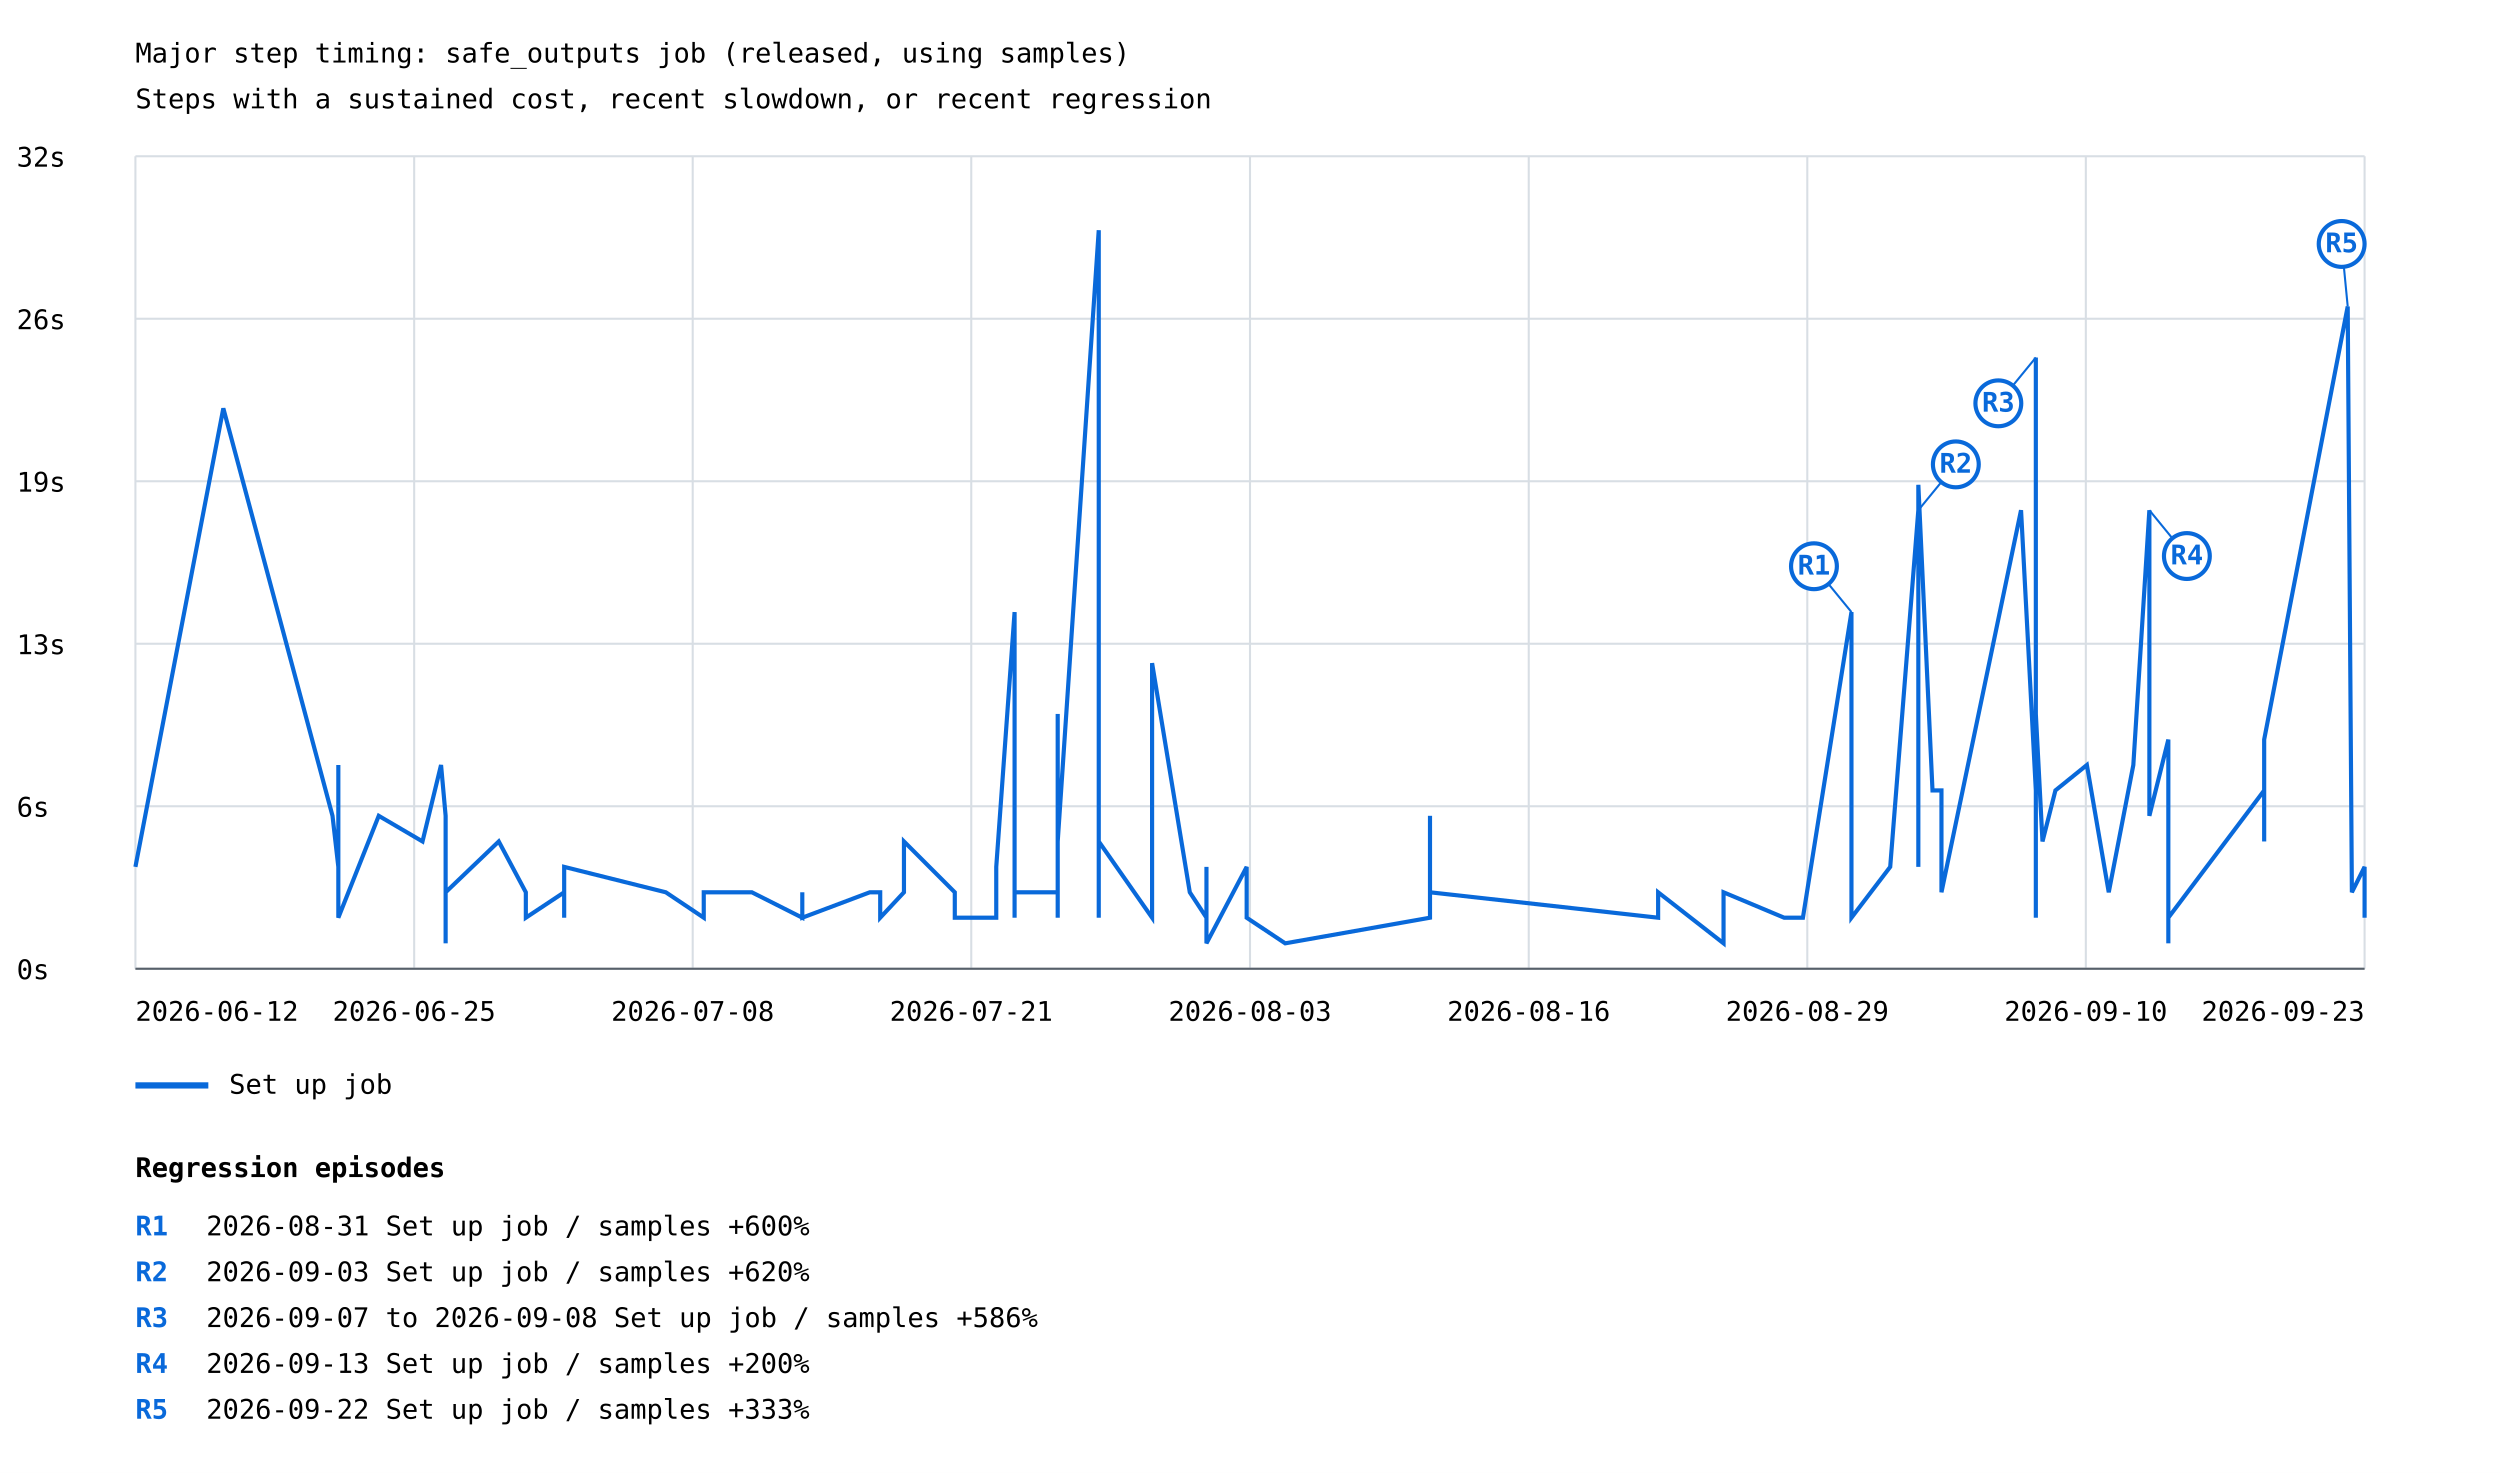
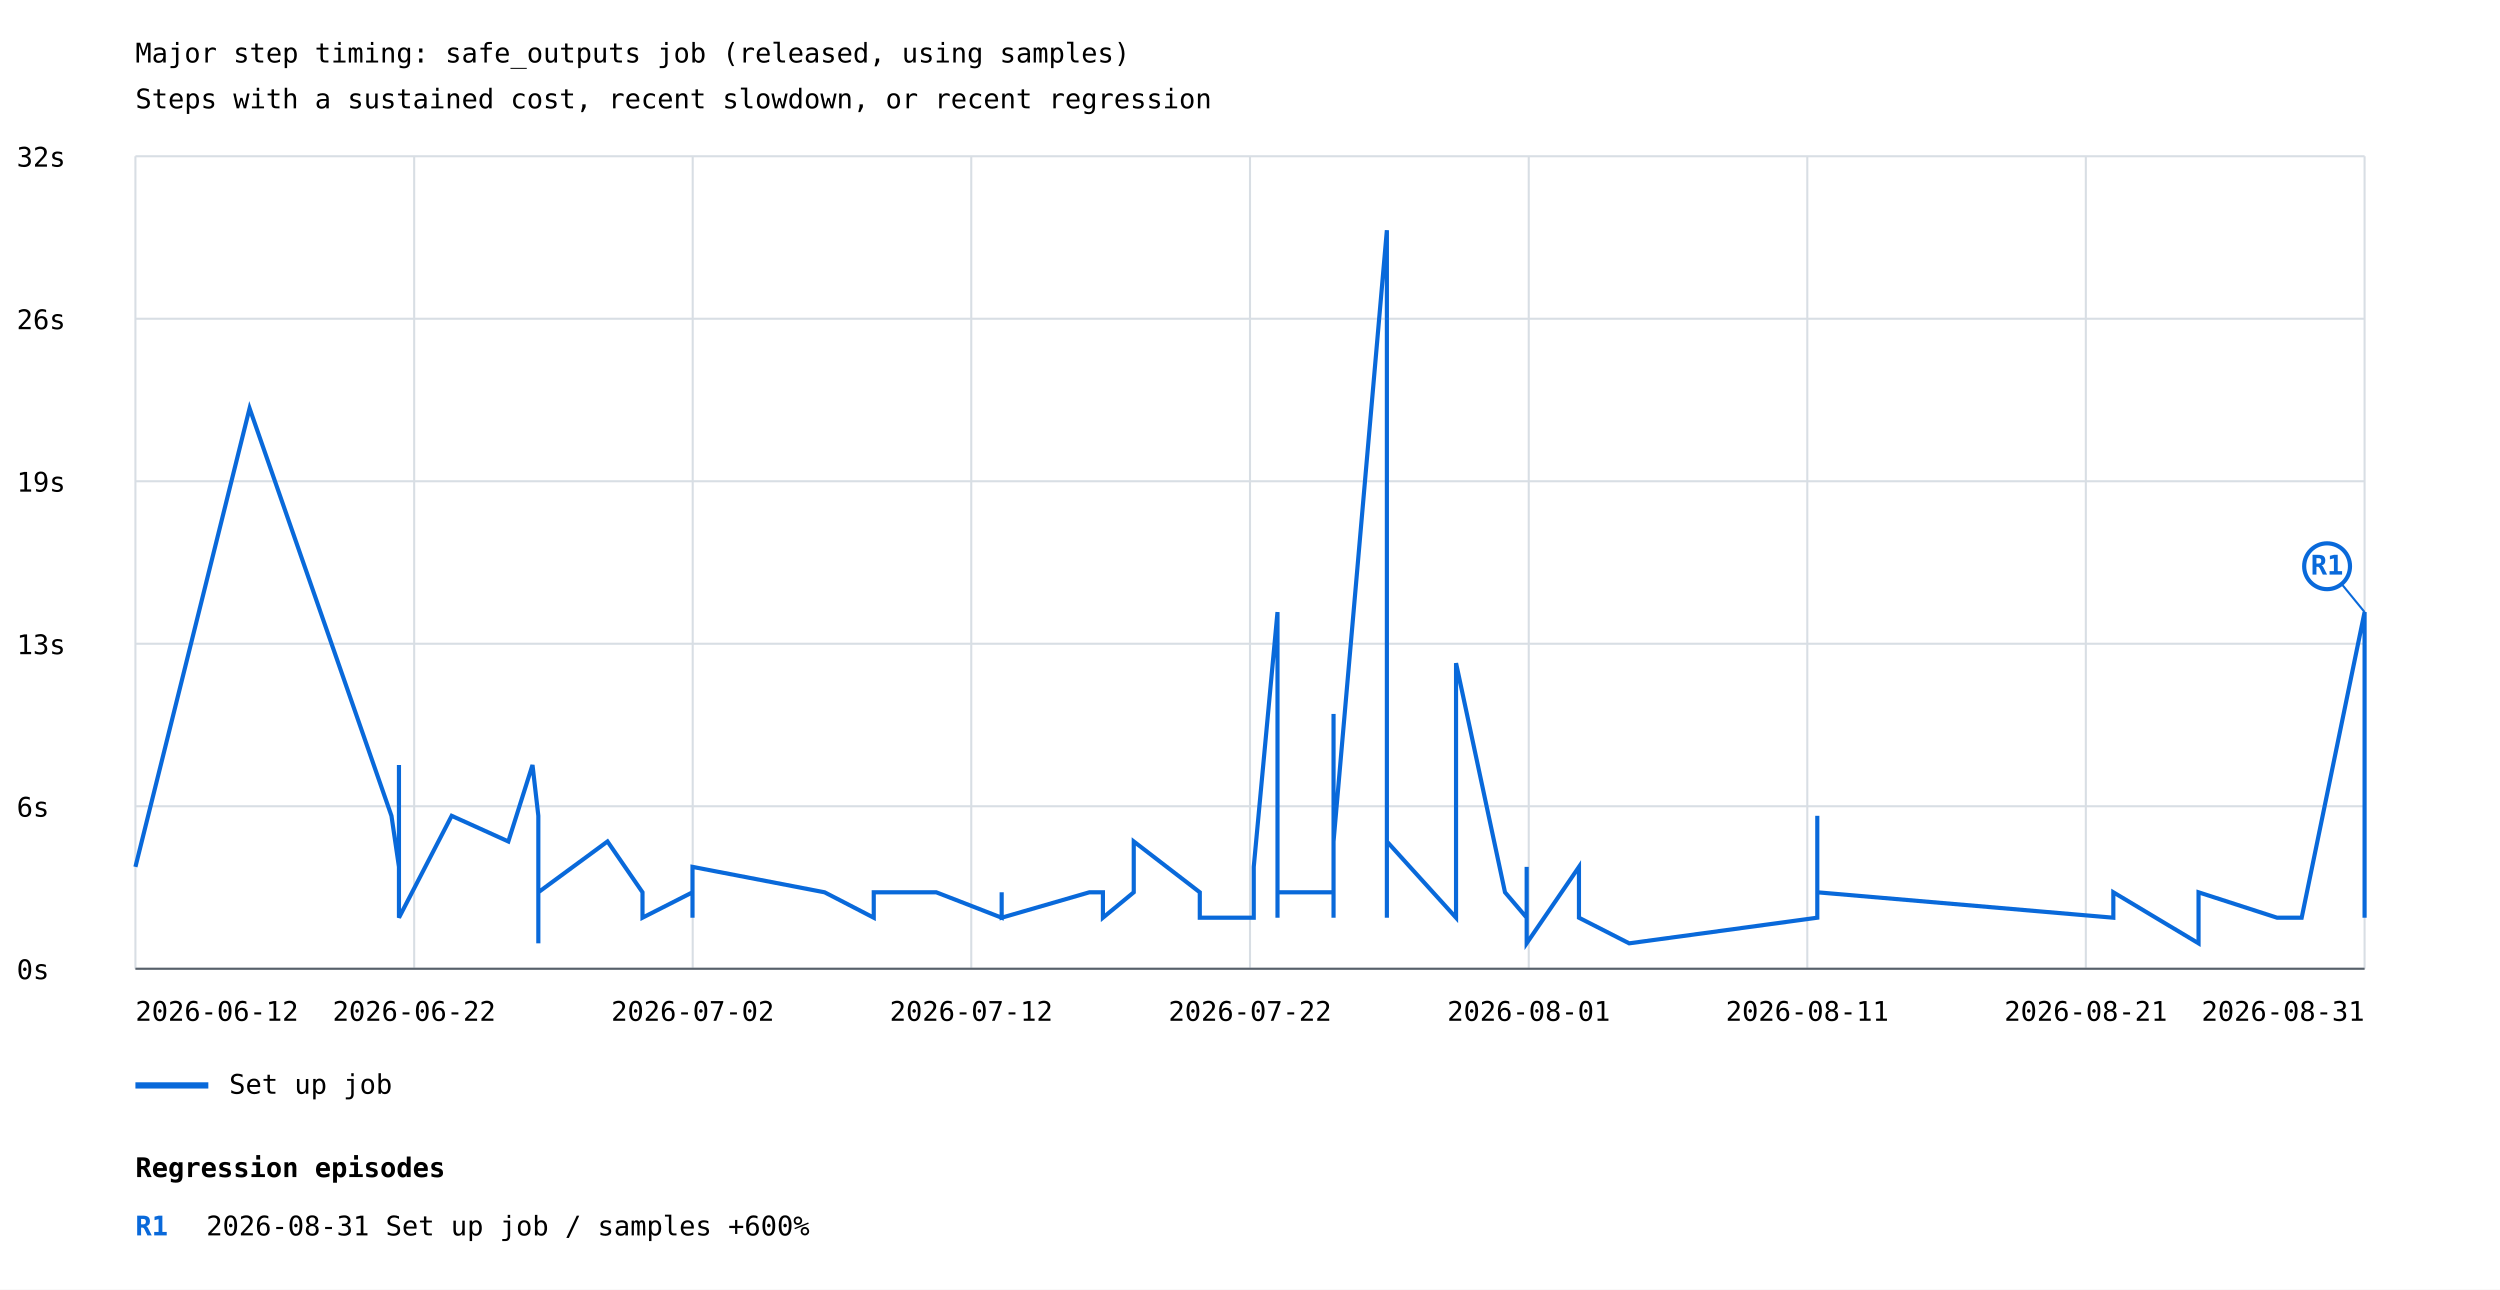
- <svg xmlns="http://www.w3.org/2000/svg" width="1200" height="707" viewBox="0 0 1200 707">
+ <svg xmlns="http://www.w3.org/2000/svg" width="1200" height="619" viewBox="0 0 1200 619">
  <rect width="100%" height="100%" fill="white" />
  <style>text{font-family:ui-monospace,monospace;font-size:13px}.axis{stroke:#57606a;stroke-width:1}.grid{stroke:#d8dee4;stroke-width:1}</style>
  <text x="65" y="30" font-size="20">Major step timing: safe_outputs job (released, using samples)</text>
  <text x="65" y="52">Steps with a sustained cost, recent slowdown, or recent regression</text>
  <line class="grid" x1="65" y1="465.0" x2="1135" y2="465.0" />
  <text x="8" y="470.0">0s</text>
  <line class="grid" x1="65" y1="387.0" x2="1135" y2="387.0" />
  <text x="8" y="392.0">6s</text>
  <line class="grid" x1="65" y1="309.0" x2="1135" y2="309.0" />
  <text x="8" y="314.0">13s</text>
  <line class="grid" x1="65" y1="231.0" x2="1135" y2="231.0" />
  <text x="8" y="236.0">19s</text>
  <line class="grid" x1="65" y1="153.0" x2="1135" y2="153.0" />
  <text x="8" y="158.0">26s</text>
  <line class="grid" x1="65" y1="75.0" x2="1135" y2="75.0" />
  <text x="8" y="80.0">32s</text>
  <line class="grid" x1="65.0" y1="75" x2="65.0" y2="465" />
  <line class="grid" x1="198.8" y1="75" x2="198.8" y2="465" />
  <line class="grid" x1="332.5" y1="75" x2="332.5" y2="465" />
  <line class="grid" x1="466.2" y1="75" x2="466.2" y2="465" />
  <line class="grid" x1="600.0" y1="75" x2="600.0" y2="465" />
  <line class="grid" x1="733.8" y1="75" x2="733.8" y2="465" />
  <line class="grid" x1="867.5" y1="75" x2="867.5" y2="465" />
  <line class="grid" x1="1001.2" y1="75" x2="1001.2" y2="465" />
  <line class="grid" x1="1135.0" y1="75" x2="1135.0" y2="465" />
-   <polyline points="65.0,416.1 107.2,196.0 159.6,391.6 162.4,416.1 162.4,416.1 162.4,367.2 162.4,440.5 162.4,403.9 162.4,403.9 162.4,440.5 181.8,391.6 202.8,403.9 211.7,367.2 213.9,391.6 213.9,391.6 213.9,391.6 213.9,440.5 213.9,440.5 213.9,428.3 213.9,440.5 213.9,440.5 213.9,452.8 213.9,440.5 213.9,440.5 213.9,416.1 213.9,440.5 213.9,452.8 213.9,428.3 213.9,440.5 213.9,440.5 213.9,416.1 213.9,440.5 213.9,440.5 213.9,428.3 239.4,403.9 252.4,428.3 252.4,440.5 270.8,428.3 270.8,440.5 270.8,428.3 270.8,416.1 319.6,428.3 337.8,440.5 337.8,440.5 337.8,428.3 360.9,428.3 360.9,428.3 385.1,440.5 385.1,428.3 385.1,440.5 417.5,428.3 422.5,428.3 422.5,440.5 433.9,428.3 433.9,403.9 458.3,428.3 458.3,440.5 458.3,440.5 464.5,440.5 478.2,440.5 478.2,416.1 487.0,293.8 487.0,440.5 487.0,440.5 487.0,440.5 487.0,428.3 494.9,428.3 507.7,428.3 507.7,440.5 507.7,342.7 507.7,403.9 527.4,110.5 527.4,403.9 527.4,306.1 527.4,379.4 527.4,440.5 527.4,391.6 527.4,379.4 527.4,403.9 553.0,440.5 553.0,318.3 571.1,428.3 579.1,440.5 579.1,416.1 579.1,452.8 598.4,416.1 598.4,440.5 616.9,452.8 686.4,440.5 686.4,440.5 686.4,428.3 686.4,440.5 686.4,391.6 686.4,440.5 686.4,440.5 686.4,428.3 795.9,440.5 795.9,440.5 795.9,428.3 827.3,452.8 827.3,428.3 856.4,440.5 865.4,440.5 888.7,293.8 888.7,440.5 888.7,428.3 888.7,416.1 888.7,440.5 907.3,416.1 920.8,244.9 920.8,416.1 920.8,391.6 920.8,355.0 920.8,232.7 927.6,379.4 931.9,379.4 931.9,428.3 970.1,244.9 977.2,379.4 977.2,244.9 977.2,440.5 977.2,440.5 977.2,440.5 977.2,428.3 977.2,416.1 977.2,391.6 977.2,428.3 977.2,171.6 977.2,440.5 977.2,440.5 977.2,342.7 980.4,403.9 986.6,379.4 1001.7,367.2 1012.2,428.3 1024.0,367.2 1031.7,244.9 1031.7,391.6 1040.8,355.0 1040.8,367.2 1040.8,428.3 1040.8,452.8 1040.8,428.3 1040.8,440.5 1086.8,379.4 1086.8,355.0 1086.8,403.9 1086.8,355.0 1126.9,147.1 1128.9,428.3 1128.9,428.3 1135.0,416.1 1135.0,440.5" fill="none" stroke="#0969da" stroke-width="2" />
-   <line x1="888.7" y1="293.8" x2="870.7" y2="271.8" stroke="#0969da" stroke-width="1" />
-   <circle cx="870.7" cy="271.8" r="11" fill="white" stroke="#0969da" stroke-width="2" />
-   <text x="870.7" y="275.8" fill="#0969da" font-size="10" font-weight="bold" text-anchor="middle">R1</text>
-   <line x1="920.8" y1="244.9" x2="938.8" y2="222.9" stroke="#0969da" stroke-width="1" />
-   <circle cx="938.8" cy="222.9" r="11" fill="white" stroke="#0969da" stroke-width="2" />
-   <text x="938.8" y="226.9" fill="#0969da" font-size="10" font-weight="bold" text-anchor="middle">R2</text>
-   <line x1="977.2" y1="171.6" x2="959.2" y2="193.6" stroke="#0969da" stroke-width="1" />
-   <circle cx="959.2" cy="193.6" r="11" fill="white" stroke="#0969da" stroke-width="2" />
-   <text x="959.2" y="197.6" fill="#0969da" font-size="10" font-weight="bold" text-anchor="middle">R3</text>
-   <line x1="1031.7" y1="244.9" x2="1049.7" y2="266.9" stroke="#0969da" stroke-width="1" />
-   <circle cx="1049.7" cy="266.9" r="11" fill="white" stroke="#0969da" stroke-width="2" />
-   <text x="1049.7" y="270.9" fill="#0969da" font-size="10" font-weight="bold" text-anchor="middle">R4</text>
-   <line x1="1126.9" y1="147.1" x2="1124.0" y2="117.1" stroke="#0969da" stroke-width="1" />
-   <circle cx="1124.0" cy="117.1" r="11" fill="white" stroke="#0969da" stroke-width="2" />
-   <text x="1124.0" y="121.1" fill="#0969da" font-size="10" font-weight="bold" text-anchor="middle">R5</text>
+   <polyline points="65.0,416.1 65.0,416.1 119.8,196.0 119.8,196.0 187.9,391.6 187.9,391.6 191.5,416.1 191.5,416.1 191.5,416.1 191.5,416.1 191.5,367.2 191.5,367.2 191.5,440.5 191.5,440.5 191.5,403.9 191.5,403.9 191.5,403.9 191.5,403.9 191.5,440.5 191.5,440.5 216.8,391.6 216.8,391.6 244.0,403.9 244.0,403.9 255.6,367.2 255.6,367.2 258.4,391.6 258.4,391.6 258.4,391.6 258.4,391.6 258.4,391.6 258.4,391.6 258.4,440.5 258.4,440.5 258.4,440.5 258.4,428.3 258.4,440.5 258.4,440.5 258.4,440.5 258.4,440.5 258.4,452.8 258.4,440.5 258.4,440.5 258.4,416.1 258.4,440.5 258.4,452.8 258.4,428.3 258.4,440.5 258.4,440.5 258.4,440.5 258.4,416.1 258.4,440.5 258.4,440.5 258.4,440.5 258.4,440.5 258.4,428.3 258.4,428.3 291.6,403.9 291.6,403.9 308.4,428.3 308.4,428.3 308.4,440.5 308.4,440.5 332.4,428.3 332.4,428.3 332.4,440.5 332.4,428.3 332.4,428.3 332.4,416.1 332.4,416.1 395.8,428.3 419.4,440.5 419.4,440.5 419.4,428.3 449.4,428.3 449.4,428.3 480.8,440.5 480.8,428.3 480.8,440.5 480.8,440.5 522.9,428.3 529.4,428.3 529.4,428.3 529.4,440.5 544.2,428.3 544.2,428.3 544.2,403.9 544.2,403.9 575.9,428.3 575.9,428.3 575.9,440.5 575.9,440.5 583.9,440.5 601.8,440.5 601.8,416.1 613.2,293.8 613.2,440.5 613.2,440.5 613.2,440.5 613.2,428.3 623.5,428.3 640.1,428.3 640.1,440.5 640.1,342.7 640.1,403.9 665.7,110.5 665.7,403.9 665.7,306.1 665.7,379.4 665.7,440.5 665.7,391.6 665.7,379.4 665.7,403.9 698.9,440.5 698.9,318.3 722.4,428.3 732.8,440.5 732.8,416.1 732.8,452.8 757.9,416.1 757.9,440.5 782.0,452.8 872.3,440.5 872.3,440.5 872.3,428.3 872.3,440.5 872.3,440.5 872.3,391.6 872.3,391.6 872.3,440.5 872.3,440.5 872.3,428.3 1014.4,440.5 1014.4,440.5 1014.4,428.3 1014.4,428.3 1055.3,452.8 1055.3,452.8 1055.3,428.3 1093.0,440.5 1093.0,440.5 1104.8,440.5 1135.0,293.8 1135.0,440.5 1135.0,428.3" fill="none" stroke="#0969da" stroke-width="2" />
+   <line x1="1135.0" y1="293.8" x2="1117.0" y2="271.8" stroke="#0969da" stroke-width="1" />
+   <circle cx="1117.0" cy="271.8" r="11" fill="white" stroke="#0969da" stroke-width="2" />
+   <text x="1117.0" y="275.8" fill="#0969da" font-size="10" font-weight="bold" text-anchor="middle">R1</text>
  <line x1="65" y1="521" x2="100" y2="521" stroke="#0969da" stroke-width="3" />
  <text x="110" y="525">Set up job</text>
  <text x="65.0" y="490" text-anchor="start">2026-06-12</text>
-   <text x="198.8" y="490" text-anchor="middle">2026-06-25</text>
-   <text x="332.5" y="490" text-anchor="middle">2026-07-08</text>
-   <text x="466.2" y="490" text-anchor="middle">2026-07-21</text>
-   <text x="600.0" y="490" text-anchor="middle">2026-08-03</text>
-   <text x="733.8" y="490" text-anchor="middle">2026-08-16</text>
-   <text x="867.5" y="490" text-anchor="middle">2026-08-29</text>
-   <text x="1001.2" y="490" text-anchor="middle">2026-09-10</text>
-   <text x="1135.0" y="490" text-anchor="end">2026-09-23</text>
+   <text x="198.8" y="490" text-anchor="middle">2026-06-22</text>
+   <text x="332.5" y="490" text-anchor="middle">2026-07-02</text>
+   <text x="466.2" y="490" text-anchor="middle">2026-07-12</text>
+   <text x="600.0" y="490" text-anchor="middle">2026-07-22</text>
+   <text x="733.8" y="490" text-anchor="middle">2026-08-01</text>
+   <text x="867.5" y="490" text-anchor="middle">2026-08-11</text>
+   <text x="1001.2" y="490" text-anchor="middle">2026-08-21</text>
+   <text x="1135.0" y="490" text-anchor="end">2026-08-31</text>
  <line class="axis" x1="65" y1="465" x2="1135" y2="465" />
  <text x="65" y="565" font-size="16" font-weight="bold">Regression episodes</text>
  <text x="65" y="593" fill="#0969da" font-weight="bold">R1</text>
  <text x="99" y="593">2026-08-31  Set up job / samples  +600%</text>
-   <text x="65" y="615" fill="#0969da" font-weight="bold">R2</text>
-   <text x="99" y="615">2026-09-03  Set up job / samples  +620%</text>
-   <text x="65" y="637" fill="#0969da" font-weight="bold">R3</text>
-   <text x="99" y="637">2026-09-07 to 2026-09-08  Set up job / samples  +586%</text>
-   <text x="65" y="659" fill="#0969da" font-weight="bold">R4</text>
-   <text x="99" y="659">2026-09-13  Set up job / samples  +200%</text>
-   <text x="65" y="681" fill="#0969da" font-weight="bold">R5</text>
-   <text x="99" y="681">2026-09-22  Set up job / samples  +333%</text>
</svg>
